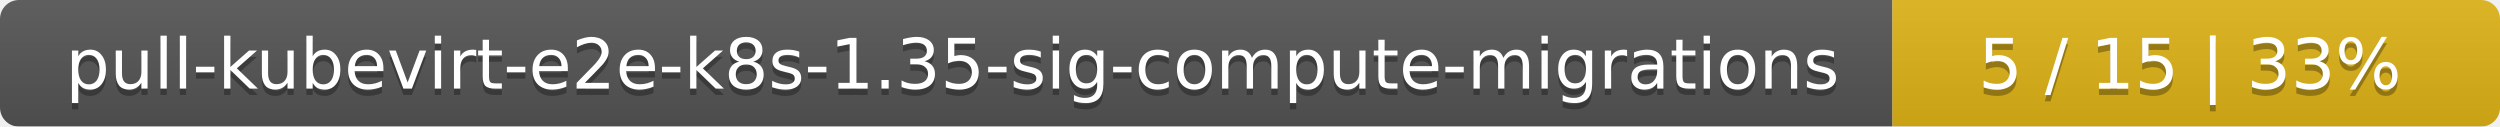
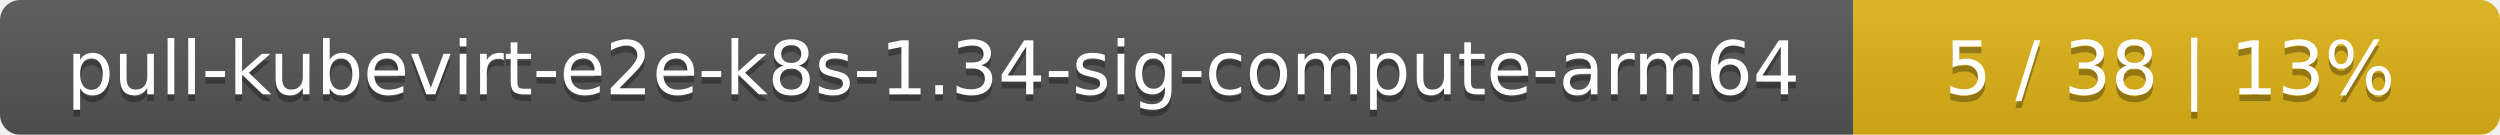
- <svg xmlns="http://www.w3.org/2000/svg" width="395" height="20">
+ <svg xmlns="http://www.w3.org/2000/svg" width="371" height="20">
  <linearGradient id="smooth" x2="0" y2="100%">
    <stop offset="0" stop-color="#bbb" stop-opacity=".1" />
    <stop offset="1" stop-opacity=".1" />
  </linearGradient>
  <mask id="round">
-     <rect width="395" height="20" rx="3" fill="#fff" />
+     <rect width="371" height="20" rx="3" fill="#fff" />
  </mask>
  <g mask="url(#round)">
-     <rect width="299" height="20" fill="#555" />
-     <rect x="299" width="96" height="20" fill="#dfb317" />
-     <rect width="395" height="20" fill="url(#smooth)" />
+     <rect width="275" height="20" fill="#555" />
+     <rect x="275" width="96" height="20" fill="#dfb317" />
+     <rect width="371" height="20" fill="url(#smooth)" />
  </g>
  <g fill="#fff" text-anchor="middle" font-family="DejaVu Sans,Verdana,Geneva,sans-serif" font-size="11">
-     <text x="150.5" y="15" fill="#010101" fill-opacity=".3">pull-kubevirt-e2e-k8s-1.35-sig-compute-migrations</text>
-     <text x="150.5" y="14">pull-kubevirt-e2e-k8s-1.35-sig-compute-migrations</text>
-     <text x="346" y="15" fill="#010101" fill-opacity=".3">5 / 15    |    33%</text>
-     <text x="346" y="14">5 / 15    |    33%</text>
+     <text x="138.5" y="15" fill="#010101" fill-opacity=".3">pull-kubevirt-e2e-k8s-1.34-sig-compute-arm64</text>
+     <text x="138.5" y="14">pull-kubevirt-e2e-k8s-1.34-sig-compute-arm64</text>
+     <text x="322" y="15" fill="#010101" fill-opacity=".3">5 / 38    |    13%</text>
+     <text x="322" y="14">5 / 38    |    13%</text>
  </g>
</svg>
